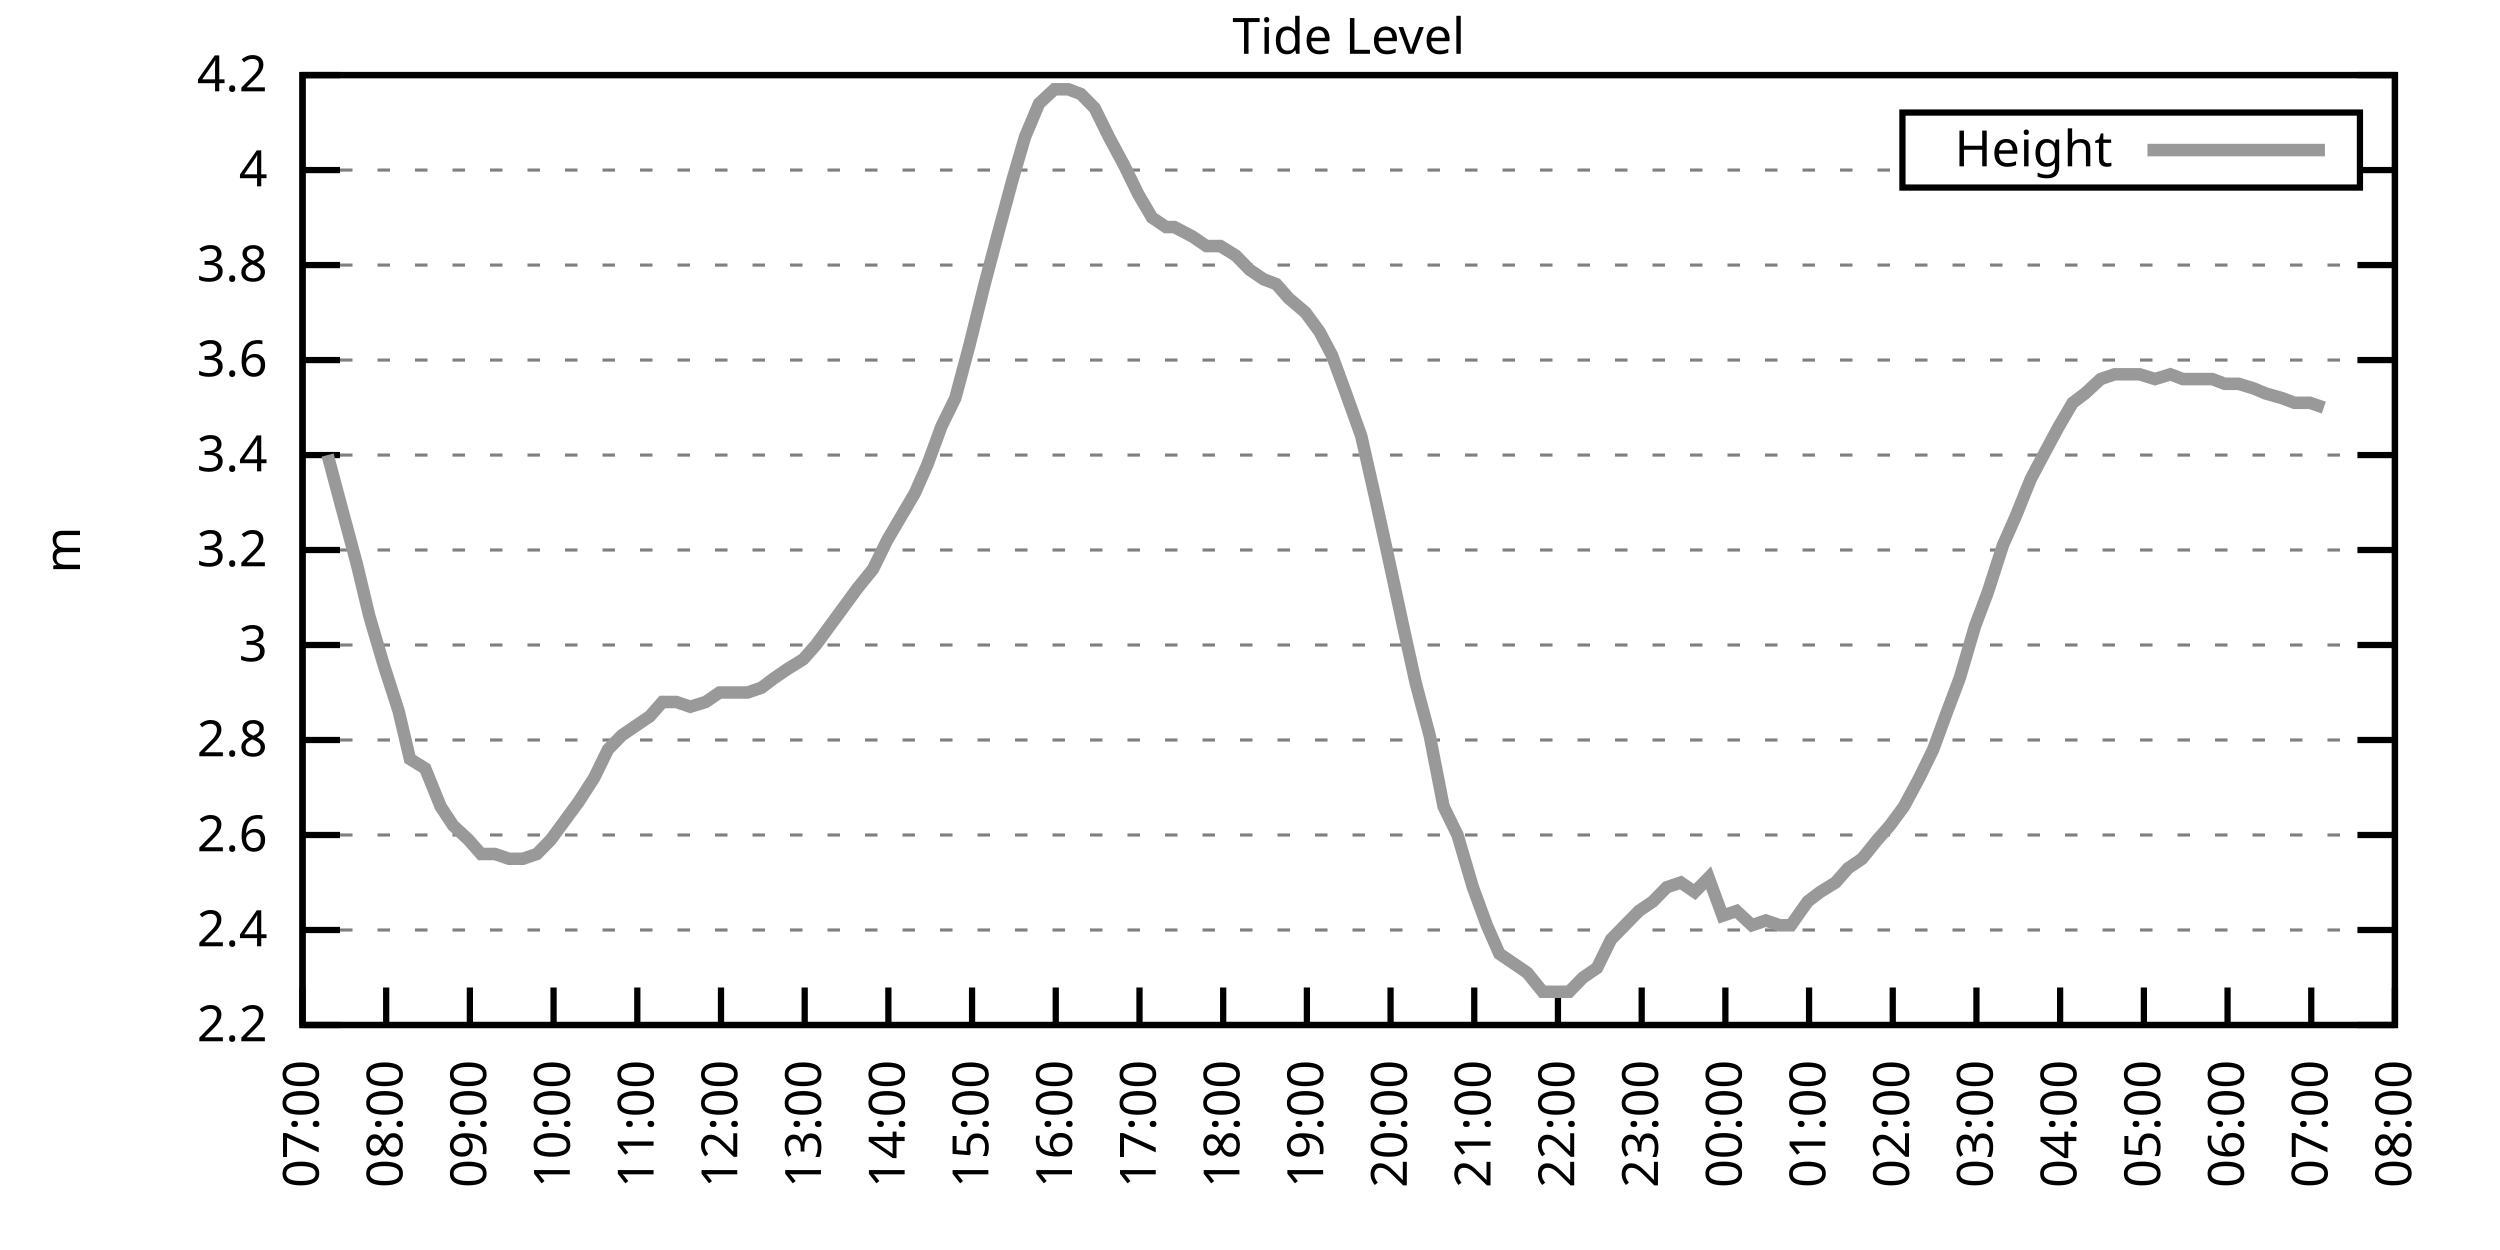
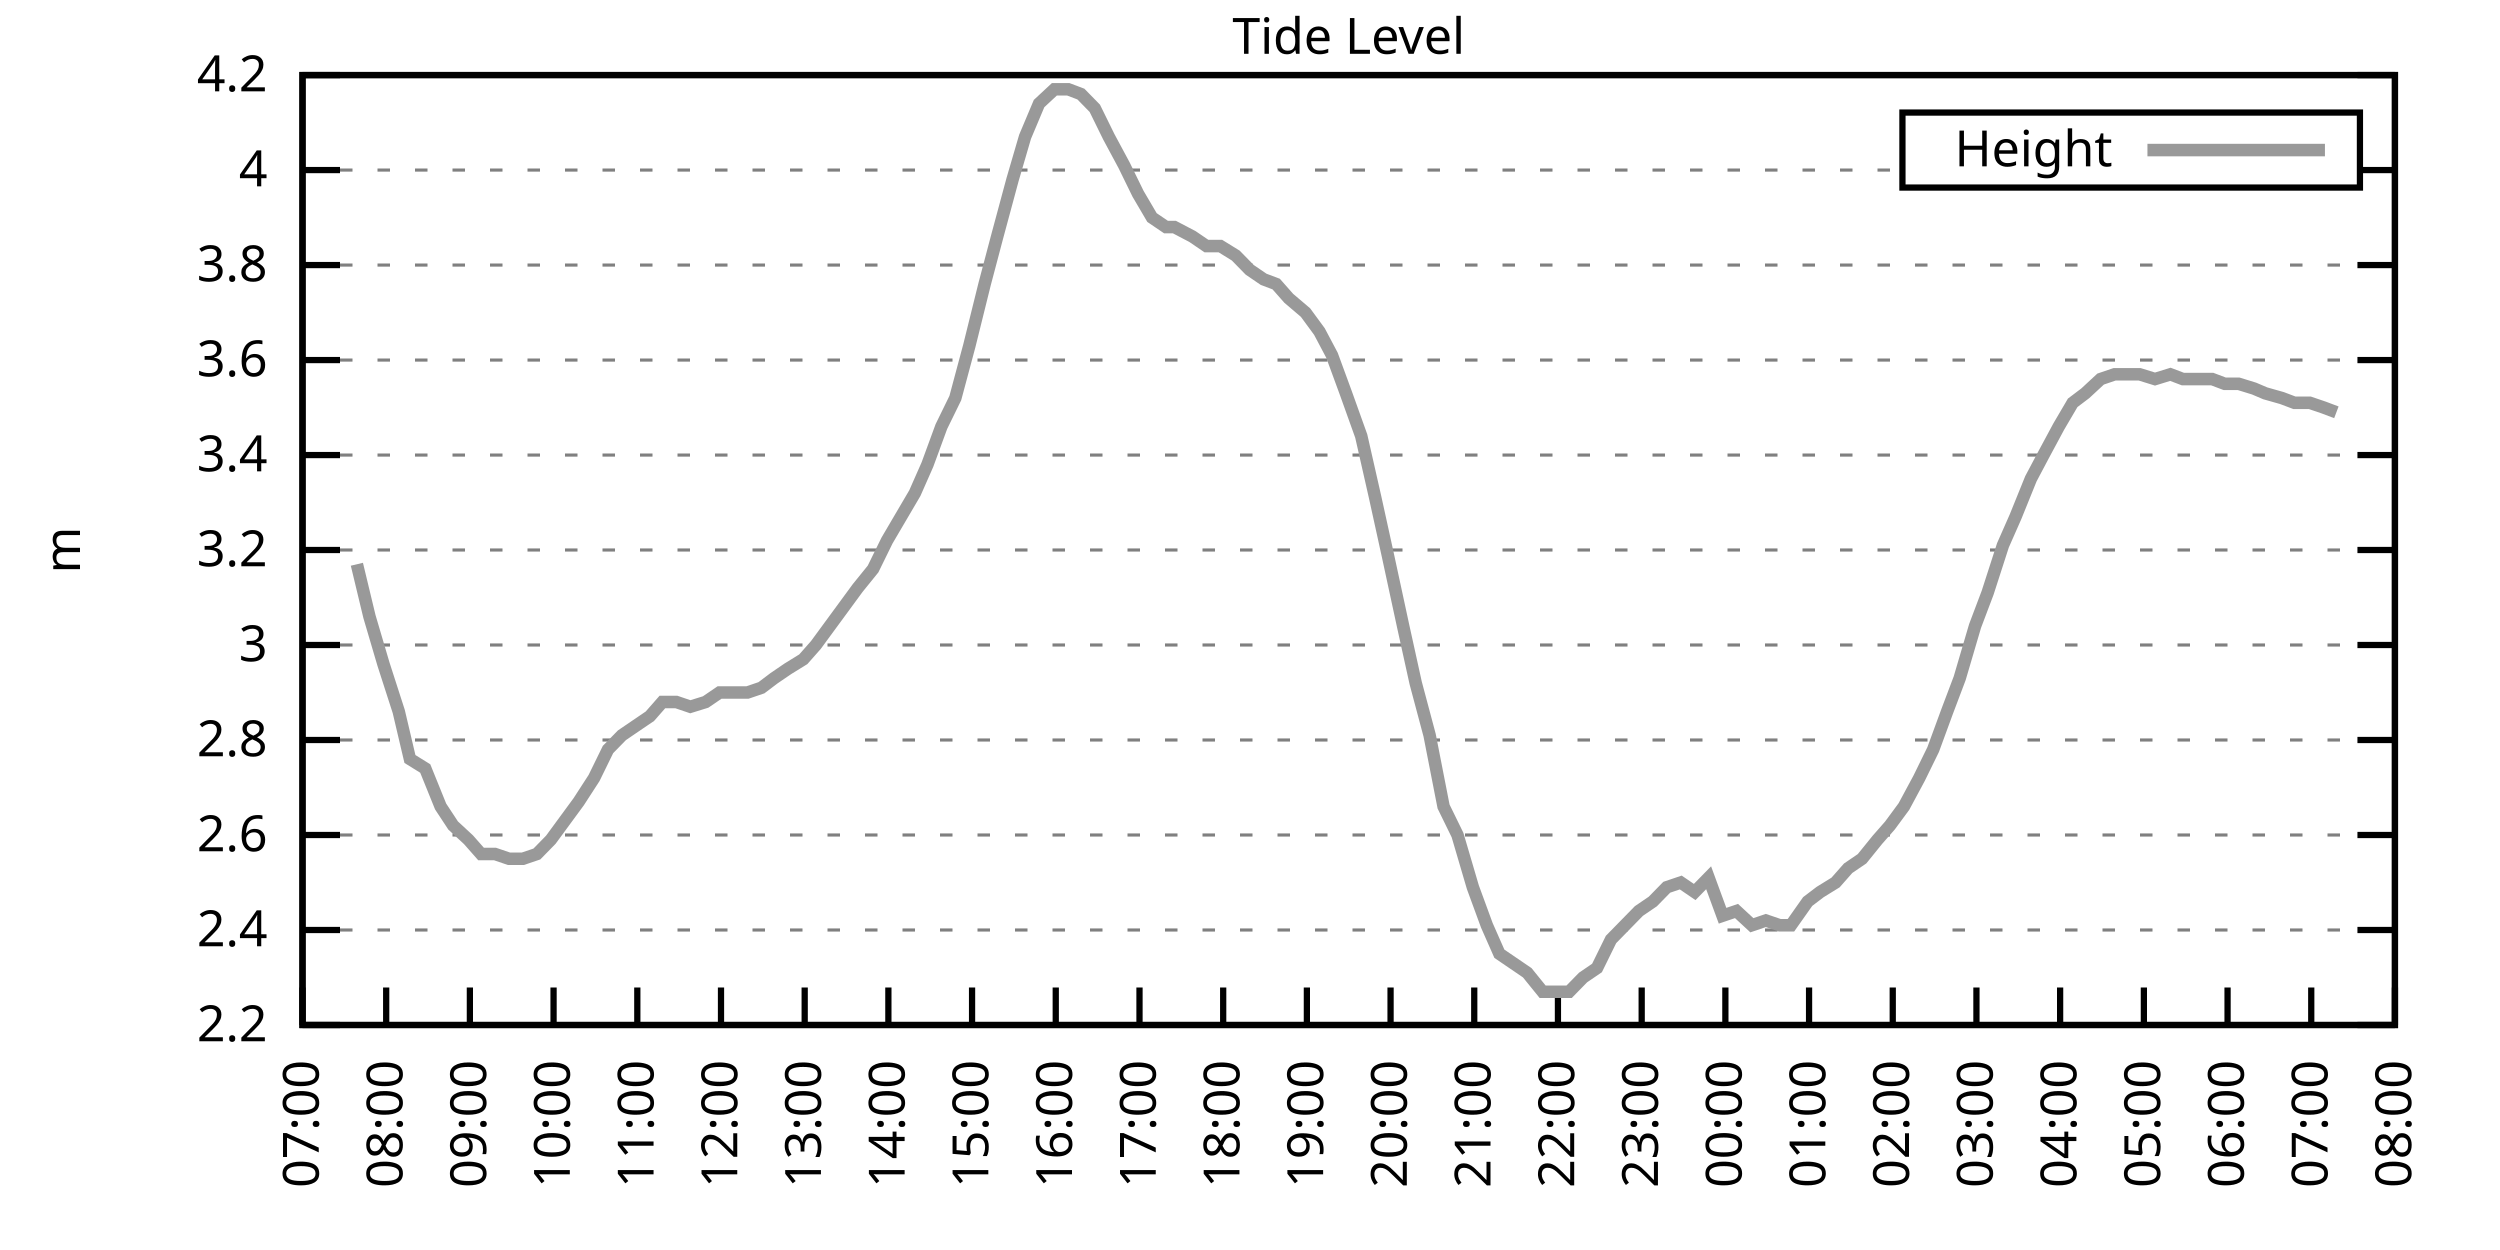
<svg xmlns="http://www.w3.org/2000/svg" xmlns:xlink="http://www.w3.org/1999/xlink" width="400" height="200" viewBox="0 0 400 200">
  <g id="gnuplot_canvas">
    <rect x="0" y="0" width="400" height="200" fill="none" />
    <defs>
      <circle id="gpDot" r="0.5" stroke-width="0.5" stroke="currentColor" />
      <path id="gpPt0" stroke-width="0.333" stroke="currentColor" d="M-1,0 h2 M0,-1 v2" />
      <path id="gpPt1" stroke-width="0.333" stroke="currentColor" d="M-1,-1 L1,1 M1,-1 L-1,1" />
      <path id="gpPt2" stroke-width="0.333" stroke="currentColor" d="M-1,0 L1,0 M0,-1 L0,1 M-1,-1 L1,1 M-1,1 L1,-1" />
      <rect id="gpPt3" stroke-width="0.333" stroke="currentColor" x="-1" y="-1" width="2" height="2" />
      <rect id="gpPt4" stroke-width="0.333" stroke="currentColor" fill="currentColor" x="-1" y="-1" width="2" height="2" />
      <circle id="gpPt5" stroke-width="0.333" stroke="currentColor" cx="0" cy="0" r="1" />
      <use xlink:href="#gpPt5" id="gpPt6" fill="currentColor" stroke="none" />
      <path id="gpPt7" stroke-width="0.333" stroke="currentColor" d="M0,-1.33 L-1.33,0.67 L1.33,0.67 z" />
      <use xlink:href="#gpPt7" id="gpPt8" fill="currentColor" stroke="none" />
      <use xlink:href="#gpPt7" id="gpPt9" stroke="currentColor" transform="rotate(180)" />
      <use xlink:href="#gpPt9" id="gpPt10" fill="currentColor" stroke="none" />
      <use xlink:href="#gpPt3" id="gpPt11" stroke="currentColor" transform="rotate(45)" />
      <use xlink:href="#gpPt11" id="gpPt12" fill="currentColor" stroke="none" />
      <path id="gpPt13" stroke-width="0.333" stroke="currentColor" d="M0,1.330 L1.265,0.411 L0.782,-1.067 L-0.782,-1.076 L-1.265,0.411 z" />
      <use xlink:href="#gpPt13" id="gpPt14" fill="currentColor" stroke="none" />
      <filter id="textbox" filterUnits="objectBoundingBox" x="0" y="0" height="1" width="1">
        <feFlood flood-color="white" flood-opacity="1" result="bgnd" />
        <feComposite in="SourceGraphic" in2="bgnd" operator="atop" />
      </filter>
      <filter id="greybox" filterUnits="objectBoundingBox" x="0" y="0" height="1" width="1">
        <feFlood flood-color="lightgrey" flood-opacity="1" result="grey" />
        <feComposite in="SourceGraphic" in2="grey" operator="atop" />
      </filter>
    </defs>
    <g fill="none" color="white" stroke="currentColor" stroke-width="1.00" stroke-linecap="butt" stroke-linejoin="miter">
</g>
    <g fill="none" color="black" stroke="currentColor" stroke-width="1.00" stroke-linecap="butt" stroke-linejoin="miter">
      <g stroke="none" shape-rendering="crispEdges">
        <polygon fill="rgb(255, 255, 255)" points="48.40,164.00 383.18,164.00 383.18,12.02 48.40,12.02 " />
      </g>
    </g>
    <g fill="none" color="black" stroke="currentColor" stroke-width="1.00" stroke-linecap="butt" stroke-linejoin="miter">
</g>
    <g fill="none" color="black" stroke="black" stroke-width="0.50" stroke-linecap="butt" stroke-linejoin="miter">
</g>
    <g fill="none" color="gray" stroke="currentColor" stroke-width="0.50" stroke-linecap="butt" stroke-linejoin="miter">
      <path stroke="gray" stroke-dasharray="2,4" class="gridline" d="M48.40,164.00 L383.19,164.00  " />
    </g>
    <g fill="none" color="gray" stroke="gray" stroke-width="1.00" stroke-linecap="butt" stroke-linejoin="miter">
</g>
    <g fill="none" color="black" stroke="currentColor" stroke-width="1.00" stroke-linecap="butt" stroke-linejoin="miter">
      <path stroke="black" d="M48.40,164.00 L54.40,164.00 M383.19,164.00 L377.19,164.00  " />
      <g transform="translate(42.80,166.60)" stroke="none" fill="black" font-family="Sans" font-size="8.00" text-anchor="end">
        <text>
          <tspan font-family="Sans"> 2.2</tspan>
        </text>
      </g>
    </g>
    <g fill="none" color="black" stroke="currentColor" stroke-width="1.00" stroke-linecap="butt" stroke-linejoin="miter">
</g>
    <g fill="none" color="black" stroke="black" stroke-width="0.50" stroke-linecap="butt" stroke-linejoin="miter">
</g>
    <g fill="none" color="gray" stroke="currentColor" stroke-width="0.50" stroke-linecap="butt" stroke-linejoin="miter">
      <path stroke="gray" stroke-dasharray="2,4" class="gridline" d="M48.40,148.80 L383.19,148.80  " />
    </g>
    <g fill="none" color="gray" stroke="gray" stroke-width="1.00" stroke-linecap="butt" stroke-linejoin="miter">
</g>
    <g fill="none" color="black" stroke="currentColor" stroke-width="1.00" stroke-linecap="butt" stroke-linejoin="miter">
      <path stroke="black" d="M48.40,148.80 L54.40,148.80 M383.19,148.80 L377.19,148.80  " />
      <g transform="translate(42.80,151.40)" stroke="none" fill="black" font-family="Sans" font-size="8.00" text-anchor="end">
        <text>
          <tspan font-family="Sans"> 2.4</tspan>
        </text>
      </g>
    </g>
    <g fill="none" color="black" stroke="currentColor" stroke-width="1.00" stroke-linecap="butt" stroke-linejoin="miter">
</g>
    <g fill="none" color="black" stroke="black" stroke-width="0.50" stroke-linecap="butt" stroke-linejoin="miter">
</g>
    <g fill="none" color="gray" stroke="currentColor" stroke-width="0.50" stroke-linecap="butt" stroke-linejoin="miter">
      <path stroke="gray" stroke-dasharray="2,4" class="gridline" d="M48.40,133.60 L383.19,133.60  " />
    </g>
    <g fill="none" color="gray" stroke="gray" stroke-width="1.00" stroke-linecap="butt" stroke-linejoin="miter">
</g>
    <g fill="none" color="black" stroke="currentColor" stroke-width="1.00" stroke-linecap="butt" stroke-linejoin="miter">
      <path stroke="black" d="M48.40,133.60 L54.40,133.60 M383.19,133.60 L377.19,133.60  " />
      <g transform="translate(42.80,136.20)" stroke="none" fill="black" font-family="Sans" font-size="8.00" text-anchor="end">
        <text>
          <tspan font-family="Sans"> 2.6</tspan>
        </text>
      </g>
    </g>
    <g fill="none" color="black" stroke="currentColor" stroke-width="1.00" stroke-linecap="butt" stroke-linejoin="miter">
</g>
    <g fill="none" color="black" stroke="black" stroke-width="0.50" stroke-linecap="butt" stroke-linejoin="miter">
</g>
    <g fill="none" color="gray" stroke="currentColor" stroke-width="0.50" stroke-linecap="butt" stroke-linejoin="miter">
      <path stroke="gray" stroke-dasharray="2,4" class="gridline" d="M48.40,118.40 L383.19,118.40  " />
    </g>
    <g fill="none" color="gray" stroke="gray" stroke-width="1.00" stroke-linecap="butt" stroke-linejoin="miter">
</g>
    <g fill="none" color="black" stroke="currentColor" stroke-width="1.00" stroke-linecap="butt" stroke-linejoin="miter">
      <path stroke="black" d="M48.40,118.40 L54.40,118.40 M383.19,118.40 L377.19,118.40  " />
      <g transform="translate(42.80,121.00)" stroke="none" fill="black" font-family="Sans" font-size="8.00" text-anchor="end">
        <text>
          <tspan font-family="Sans"> 2.8</tspan>
        </text>
      </g>
    </g>
    <g fill="none" color="black" stroke="currentColor" stroke-width="1.00" stroke-linecap="butt" stroke-linejoin="miter">
</g>
    <g fill="none" color="black" stroke="black" stroke-width="0.50" stroke-linecap="butt" stroke-linejoin="miter">
</g>
    <g fill="none" color="gray" stroke="currentColor" stroke-width="0.50" stroke-linecap="butt" stroke-linejoin="miter">
      <path stroke="gray" stroke-dasharray="2,4" class="gridline" d="M48.40,103.20 L383.19,103.20  " />
    </g>
    <g fill="none" color="gray" stroke="gray" stroke-width="1.00" stroke-linecap="butt" stroke-linejoin="miter">
</g>
    <g fill="none" color="black" stroke="currentColor" stroke-width="1.00" stroke-linecap="butt" stroke-linejoin="miter">
      <path stroke="black" d="M48.40,103.20 L54.40,103.20 M383.19,103.20 L377.19,103.20  " />
      <g transform="translate(42.80,105.80)" stroke="none" fill="black" font-family="Sans" font-size="8.00" text-anchor="end">
        <text>
          <tspan font-family="Sans"> 3</tspan>
        </text>
      </g>
    </g>
    <g fill="none" color="black" stroke="currentColor" stroke-width="1.00" stroke-linecap="butt" stroke-linejoin="miter">
</g>
    <g fill="none" color="black" stroke="black" stroke-width="0.50" stroke-linecap="butt" stroke-linejoin="miter">
</g>
    <g fill="none" color="gray" stroke="currentColor" stroke-width="0.50" stroke-linecap="butt" stroke-linejoin="miter">
      <path stroke="gray" stroke-dasharray="2,4" class="gridline" d="M48.40,88.00 L383.19,88.00  " />
    </g>
    <g fill="none" color="gray" stroke="gray" stroke-width="1.00" stroke-linecap="butt" stroke-linejoin="miter">
</g>
    <g fill="none" color="black" stroke="currentColor" stroke-width="1.00" stroke-linecap="butt" stroke-linejoin="miter">
      <path stroke="black" d="M48.40,88.00 L54.40,88.00 M383.19,88.00 L377.19,88.00  " />
      <g transform="translate(42.80,90.60)" stroke="none" fill="black" font-family="Sans" font-size="8.00" text-anchor="end">
        <text>
          <tspan font-family="Sans"> 3.2</tspan>
        </text>
      </g>
    </g>
    <g fill="none" color="black" stroke="currentColor" stroke-width="1.00" stroke-linecap="butt" stroke-linejoin="miter">
</g>
    <g fill="none" color="black" stroke="black" stroke-width="0.50" stroke-linecap="butt" stroke-linejoin="miter">
</g>
    <g fill="none" color="gray" stroke="currentColor" stroke-width="0.50" stroke-linecap="butt" stroke-linejoin="miter">
      <path stroke="gray" stroke-dasharray="2,4" class="gridline" d="M48.40,72.81 L383.19,72.81  " />
    </g>
    <g fill="none" color="gray" stroke="gray" stroke-width="1.00" stroke-linecap="butt" stroke-linejoin="miter">
</g>
    <g fill="none" color="black" stroke="currentColor" stroke-width="1.00" stroke-linecap="butt" stroke-linejoin="miter">
      <path stroke="black" d="M48.40,72.81 L54.40,72.81 M383.19,72.81 L377.19,72.81  " />
      <g transform="translate(42.80,75.41)" stroke="none" fill="black" font-family="Sans" font-size="8.00" text-anchor="end">
        <text>
          <tspan font-family="Sans"> 3.4</tspan>
        </text>
      </g>
    </g>
    <g fill="none" color="black" stroke="currentColor" stroke-width="1.00" stroke-linecap="butt" stroke-linejoin="miter">
</g>
    <g fill="none" color="black" stroke="black" stroke-width="0.50" stroke-linecap="butt" stroke-linejoin="miter">
</g>
    <g fill="none" color="gray" stroke="currentColor" stroke-width="0.50" stroke-linecap="butt" stroke-linejoin="miter">
      <path stroke="gray" stroke-dasharray="2,4" class="gridline" d="M48.40,57.61 L383.19,57.61  " />
    </g>
    <g fill="none" color="gray" stroke="gray" stroke-width="1.00" stroke-linecap="butt" stroke-linejoin="miter">
</g>
    <g fill="none" color="black" stroke="currentColor" stroke-width="1.00" stroke-linecap="butt" stroke-linejoin="miter">
      <path stroke="black" d="M48.40,57.61 L54.40,57.61 M383.19,57.61 L377.19,57.61  " />
      <g transform="translate(42.80,60.21)" stroke="none" fill="black" font-family="Sans" font-size="8.00" text-anchor="end">
        <text>
          <tspan font-family="Sans"> 3.6</tspan>
        </text>
      </g>
    </g>
    <g fill="none" color="black" stroke="currentColor" stroke-width="1.00" stroke-linecap="butt" stroke-linejoin="miter">
</g>
    <g fill="none" color="black" stroke="black" stroke-width="0.50" stroke-linecap="butt" stroke-linejoin="miter">
</g>
    <g fill="none" color="gray" stroke="currentColor" stroke-width="0.50" stroke-linecap="butt" stroke-linejoin="miter">
      <path stroke="gray" stroke-dasharray="2,4" class="gridline" d="M48.40,42.41 L383.19,42.41  " />
    </g>
    <g fill="none" color="gray" stroke="gray" stroke-width="1.00" stroke-linecap="butt" stroke-linejoin="miter">
</g>
    <g fill="none" color="black" stroke="currentColor" stroke-width="1.00" stroke-linecap="butt" stroke-linejoin="miter">
      <path stroke="black" d="M48.40,42.41 L54.40,42.41 M383.19,42.41 L377.19,42.41  " />
      <g transform="translate(42.80,45.01)" stroke="none" fill="black" font-family="Sans" font-size="8.00" text-anchor="end">
        <text>
          <tspan font-family="Sans"> 3.8</tspan>
        </text>
      </g>
    </g>
    <g fill="none" color="black" stroke="currentColor" stroke-width="1.00" stroke-linecap="butt" stroke-linejoin="miter">
</g>
    <g fill="none" color="black" stroke="black" stroke-width="0.50" stroke-linecap="butt" stroke-linejoin="miter">
</g>
    <g fill="none" color="gray" stroke="currentColor" stroke-width="0.50" stroke-linecap="butt" stroke-linejoin="miter">
      <path stroke="gray" stroke-dasharray="2,4" class="gridline" d="M48.40,27.21 L304.39,27.21 M377.59,27.21 L383.19,27.21  " />
    </g>
    <g fill="none" color="gray" stroke="gray" stroke-width="1.00" stroke-linecap="butt" stroke-linejoin="miter">
</g>
    <g fill="none" color="black" stroke="currentColor" stroke-width="1.00" stroke-linecap="butt" stroke-linejoin="miter">
      <path stroke="black" d="M48.40,27.21 L54.40,27.21 M383.19,27.21 L377.19,27.21  " />
      <g transform="translate(42.80,29.81)" stroke="none" fill="black" font-family="Sans" font-size="8.00" text-anchor="end">
        <text>
          <tspan font-family="Sans"> 4</tspan>
        </text>
      </g>
    </g>
    <g fill="none" color="black" stroke="currentColor" stroke-width="1.00" stroke-linecap="butt" stroke-linejoin="miter">
</g>
    <g fill="none" color="black" stroke="black" stroke-width="0.50" stroke-linecap="butt" stroke-linejoin="miter">
</g>
    <g fill="none" color="gray" stroke="currentColor" stroke-width="0.50" stroke-linecap="butt" stroke-linejoin="miter">
      <path stroke="gray" stroke-dasharray="2,4" class="gridline" d="M48.40,12.01 L383.19,12.01  " />
    </g>
    <g fill="none" color="gray" stroke="gray" stroke-width="1.00" stroke-linecap="butt" stroke-linejoin="miter">
</g>
    <g fill="none" color="black" stroke="currentColor" stroke-width="1.00" stroke-linecap="butt" stroke-linejoin="miter">
      <path stroke="black" d="M48.40,12.01 L54.40,12.01 M383.19,12.01 L377.19,12.01  " />
      <g transform="translate(42.80,14.61)" stroke="none" fill="black" font-family="Sans" font-size="8.00" text-anchor="end">
        <text>
          <tspan font-family="Sans"> 4.2</tspan>
        </text>
      </g>
    </g>
    <g fill="none" color="black" stroke="currentColor" stroke-width="1.00" stroke-linecap="butt" stroke-linejoin="miter">
      <path stroke="black" d="M48.40,164.00 L48.40,158.00  " />
      <g transform="translate(51.00,169.60) rotate(270.00)" stroke="none" fill="black" font-family="Sans" font-size="8.00" text-anchor="end">
        <text>
          <tspan font-family="Sans">07:00</tspan>
        </text>
      </g>
    </g>
    <g fill="none" color="black" stroke="currentColor" stroke-width="1.00" stroke-linecap="butt" stroke-linejoin="miter">
      <path stroke="black" d="M61.79,164.00 L61.79,158.00  " />
      <g transform="translate(64.39,169.60) rotate(270.00)" stroke="none" fill="black" font-family="Sans" font-size="8.00" text-anchor="end">
        <text>
          <tspan font-family="Sans">08:00</tspan>
        </text>
      </g>
    </g>
    <g fill="none" color="black" stroke="currentColor" stroke-width="1.00" stroke-linecap="butt" stroke-linejoin="miter">
      <path stroke="black" d="M75.18,164.00 L75.18,158.00  " />
      <g transform="translate(77.78,169.60) rotate(270.00)" stroke="none" fill="black" font-family="Sans" font-size="8.00" text-anchor="end">
        <text>
          <tspan font-family="Sans">09:00</tspan>
        </text>
      </g>
    </g>
    <g fill="none" color="black" stroke="currentColor" stroke-width="1.00" stroke-linecap="butt" stroke-linejoin="miter">
      <path stroke="black" d="M88.57,164.00 L88.57,158.00  " />
      <g transform="translate(91.17,169.60) rotate(270.00)" stroke="none" fill="black" font-family="Sans" font-size="8.00" text-anchor="end">
        <text>
          <tspan font-family="Sans">10:00</tspan>
        </text>
      </g>
    </g>
    <g fill="none" color="black" stroke="currentColor" stroke-width="1.00" stroke-linecap="butt" stroke-linejoin="miter">
      <path stroke="black" d="M101.97,164.00 L101.97,158.00  " />
      <g transform="translate(104.57,169.60) rotate(270.00)" stroke="none" fill="black" font-family="Sans" font-size="8.00" text-anchor="end">
        <text>
          <tspan font-family="Sans">11:00</tspan>
        </text>
      </g>
    </g>
    <g fill="none" color="black" stroke="currentColor" stroke-width="1.00" stroke-linecap="butt" stroke-linejoin="miter">
      <path stroke="black" d="M115.36,164.00 L115.36,158.00  " />
      <g transform="translate(117.96,169.60) rotate(270.00)" stroke="none" fill="black" font-family="Sans" font-size="8.00" text-anchor="end">
        <text>
          <tspan font-family="Sans">12:00</tspan>
        </text>
      </g>
    </g>
    <g fill="none" color="black" stroke="currentColor" stroke-width="1.00" stroke-linecap="butt" stroke-linejoin="miter">
      <path stroke="black" d="M128.75,164.00 L128.75,158.00  " />
      <g transform="translate(131.35,169.60) rotate(270.00)" stroke="none" fill="black" font-family="Sans" font-size="8.00" text-anchor="end">
        <text>
          <tspan font-family="Sans">13:00</tspan>
        </text>
      </g>
    </g>
    <g fill="none" color="black" stroke="currentColor" stroke-width="1.00" stroke-linecap="butt" stroke-linejoin="miter">
      <path stroke="black" d="M142.14,164.00 L142.14,158.00  " />
      <g transform="translate(144.74,169.60) rotate(270.00)" stroke="none" fill="black" font-family="Sans" font-size="8.00" text-anchor="end">
        <text>
          <tspan font-family="Sans">14:00</tspan>
        </text>
      </g>
    </g>
    <g fill="none" color="black" stroke="currentColor" stroke-width="1.00" stroke-linecap="butt" stroke-linejoin="miter">
      <path stroke="black" d="M155.53,164.00 L155.53,158.00  " />
      <g transform="translate(158.13,169.60) rotate(270.00)" stroke="none" fill="black" font-family="Sans" font-size="8.00" text-anchor="end">
        <text>
          <tspan font-family="Sans">15:00</tspan>
        </text>
      </g>
    </g>
    <g fill="none" color="black" stroke="currentColor" stroke-width="1.00" stroke-linecap="butt" stroke-linejoin="miter">
      <path stroke="black" d="M168.92,164.00 L168.92,158.00  " />
      <g transform="translate(171.52,169.60) rotate(270.00)" stroke="none" fill="black" font-family="Sans" font-size="8.00" text-anchor="end">
        <text>
          <tspan font-family="Sans">16:00</tspan>
        </text>
      </g>
    </g>
    <g fill="none" color="black" stroke="currentColor" stroke-width="1.00" stroke-linecap="butt" stroke-linejoin="miter">
      <path stroke="black" d="M182.32,164.00 L182.32,158.00  " />
      <g transform="translate(184.92,169.60) rotate(270.00)" stroke="none" fill="black" font-family="Sans" font-size="8.00" text-anchor="end">
        <text>
          <tspan font-family="Sans">17:00</tspan>
        </text>
      </g>
    </g>
    <g fill="none" color="black" stroke="currentColor" stroke-width="1.00" stroke-linecap="butt" stroke-linejoin="miter">
      <path stroke="black" d="M195.71,164.00 L195.71,158.00  " />
      <g transform="translate(198.31,169.60) rotate(270.00)" stroke="none" fill="black" font-family="Sans" font-size="8.00" text-anchor="end">
        <text>
          <tspan font-family="Sans">18:00</tspan>
        </text>
      </g>
    </g>
    <g fill="none" color="black" stroke="currentColor" stroke-width="1.00" stroke-linecap="butt" stroke-linejoin="miter">
      <path stroke="black" d="M209.10,164.00 L209.10,158.00  " />
      <g transform="translate(211.70,169.60) rotate(270.00)" stroke="none" fill="black" font-family="Sans" font-size="8.00" text-anchor="end">
        <text>
          <tspan font-family="Sans">19:00</tspan>
        </text>
      </g>
    </g>
    <g fill="none" color="black" stroke="currentColor" stroke-width="1.00" stroke-linecap="butt" stroke-linejoin="miter">
      <path stroke="black" d="M222.49,164.00 L222.49,158.00  " />
      <g transform="translate(225.09,169.60) rotate(270.00)" stroke="none" fill="black" font-family="Sans" font-size="8.00" text-anchor="end">
        <text>
          <tspan font-family="Sans">20:00</tspan>
        </text>
      </g>
    </g>
    <g fill="none" color="black" stroke="currentColor" stroke-width="1.00" stroke-linecap="butt" stroke-linejoin="miter">
      <path stroke="black" d="M235.88,164.00 L235.88,158.00  " />
      <g transform="translate(238.48,169.60) rotate(270.00)" stroke="none" fill="black" font-family="Sans" font-size="8.00" text-anchor="end">
        <text>
          <tspan font-family="Sans">21:00</tspan>
        </text>
      </g>
    </g>
    <g fill="none" color="black" stroke="currentColor" stroke-width="1.00" stroke-linecap="butt" stroke-linejoin="miter">
      <path stroke="black" d="M249.27,164.00 L249.27,158.00  " />
      <g transform="translate(251.87,169.60) rotate(270.00)" stroke="none" fill="black" font-family="Sans" font-size="8.00" text-anchor="end">
        <text>
          <tspan font-family="Sans">22:00</tspan>
        </text>
      </g>
    </g>
    <g fill="none" color="black" stroke="currentColor" stroke-width="1.00" stroke-linecap="butt" stroke-linejoin="miter">
      <path stroke="black" d="M262.67,164.00 L262.67,158.00  " />
      <g transform="translate(265.27,169.60) rotate(270.00)" stroke="none" fill="black" font-family="Sans" font-size="8.00" text-anchor="end">
        <text>
          <tspan font-family="Sans">23:00</tspan>
        </text>
      </g>
    </g>
    <g fill="none" color="black" stroke="currentColor" stroke-width="1.00" stroke-linecap="butt" stroke-linejoin="miter">
      <path stroke="black" d="M276.06,164.00 L276.06,158.00  " />
      <g transform="translate(278.66,169.60) rotate(270.00)" stroke="none" fill="black" font-family="Sans" font-size="8.00" text-anchor="end">
        <text>
          <tspan font-family="Sans">00:00</tspan>
        </text>
      </g>
    </g>
    <g fill="none" color="black" stroke="currentColor" stroke-width="1.00" stroke-linecap="butt" stroke-linejoin="miter">
      <path stroke="black" d="M289.45,164.00 L289.45,158.00  " />
      <g transform="translate(292.05,169.60) rotate(270.00)" stroke="none" fill="black" font-family="Sans" font-size="8.00" text-anchor="end">
        <text>
          <tspan font-family="Sans">01:00</tspan>
        </text>
      </g>
    </g>
    <g fill="none" color="black" stroke="currentColor" stroke-width="1.00" stroke-linecap="butt" stroke-linejoin="miter">
      <path stroke="black" d="M302.84,164.00 L302.84,158.00  " />
      <g transform="translate(305.44,169.60) rotate(270.00)" stroke="none" fill="black" font-family="Sans" font-size="8.00" text-anchor="end">
        <text>
          <tspan font-family="Sans">02:00</tspan>
        </text>
      </g>
    </g>
    <g fill="none" color="black" stroke="currentColor" stroke-width="1.00" stroke-linecap="butt" stroke-linejoin="miter">
      <path stroke="black" d="M316.23,164.00 L316.23,158.00  " />
      <g transform="translate(318.83,169.60) rotate(270.00)" stroke="none" fill="black" font-family="Sans" font-size="8.00" text-anchor="end">
        <text>
          <tspan font-family="Sans">03:00</tspan>
        </text>
      </g>
    </g>
    <g fill="none" color="black" stroke="currentColor" stroke-width="1.00" stroke-linecap="butt" stroke-linejoin="miter">
      <path stroke="black" d="M329.62,164.00 L329.62,158.00  " />
      <g transform="translate(332.22,169.60) rotate(270.00)" stroke="none" fill="black" font-family="Sans" font-size="8.00" text-anchor="end">
        <text>
          <tspan font-family="Sans">04:00</tspan>
        </text>
      </g>
    </g>
    <g fill="none" color="black" stroke="currentColor" stroke-width="1.00" stroke-linecap="butt" stroke-linejoin="miter">
      <path stroke="black" d="M343.02,164.00 L343.02,158.00  " />
      <g transform="translate(345.62,169.60) rotate(270.00)" stroke="none" fill="black" font-family="Sans" font-size="8.00" text-anchor="end">
        <text>
          <tspan font-family="Sans">05:00</tspan>
        </text>
      </g>
    </g>
    <g fill="none" color="black" stroke="currentColor" stroke-width="1.00" stroke-linecap="butt" stroke-linejoin="miter">
      <path stroke="black" d="M356.41,164.00 L356.41,158.00  " />
      <g transform="translate(359.01,169.60) rotate(270.00)" stroke="none" fill="black" font-family="Sans" font-size="8.00" text-anchor="end">
        <text>
          <tspan font-family="Sans">06:00</tspan>
        </text>
      </g>
    </g>
    <g fill="none" color="black" stroke="currentColor" stroke-width="1.00" stroke-linecap="butt" stroke-linejoin="miter">
      <path stroke="black" d="M369.80,164.00 L369.80,158.00  " />
      <g transform="translate(372.40,169.60) rotate(270.00)" stroke="none" fill="black" font-family="Sans" font-size="8.00" text-anchor="end">
        <text>
          <tspan font-family="Sans">07:00</tspan>
        </text>
      </g>
    </g>
    <g fill="none" color="black" stroke="currentColor" stroke-width="1.00" stroke-linecap="butt" stroke-linejoin="miter">
      <path stroke="black" d="M383.19,164.00 L383.19,158.00  " />
      <g transform="translate(385.79,169.60) rotate(270.00)" stroke="none" fill="black" font-family="Sans" font-size="8.00" text-anchor="end">
        <text>
          <tspan font-family="Sans">08:00</tspan>
        </text>
      </g>
    </g>
    <g fill="none" color="black" stroke="currentColor" stroke-width="1.00" stroke-linecap="butt" stroke-linejoin="miter">
</g>
    <g fill="none" color="black" stroke="currentColor" stroke-width="1.00" stroke-linecap="butt" stroke-linejoin="miter">
      <path stroke="black" d="M48.40,12.01 L48.40,164.00 L383.19,164.00 L383.19,12.01 L48.40,12.01 Z  " />
    </g>
    <g fill="none" color="black" stroke="currentColor" stroke-width="1.00" stroke-linecap="butt" stroke-linejoin="miter">
</g>
    <g fill="none" color="black" stroke="currentColor" stroke-width="1.00" stroke-linecap="butt" stroke-linejoin="miter">
      <path stroke="black" d="M304.39,30.01 L304.39,18.01 L377.59,18.01 L377.59,30.01 L304.39,30.01 Z  " />
    </g>
    <g id="Tide_level_plot_1">
      <g fill="none" color="white" stroke="black" stroke-width="2.00" stroke-linecap="butt" stroke-linejoin="miter">
</g>
      <g fill="none" color="black" stroke="currentColor" stroke-width="2.00" stroke-linecap="butt" stroke-linejoin="miter">
        <g transform="translate(337.99,26.61)" stroke="none" fill="black" font-family="Sans" font-size="8.00" text-anchor="end">
          <text>
            <tspan font-family="Sans">Height</tspan>
          </text>
        </g>
      </g>
      <g fill="none" color="black" stroke="currentColor" stroke-width="2.00" stroke-linecap="butt" stroke-linejoin="miter">
-         <path stroke="rgb(153, 153, 153)" d="M343.59,24.01 L371.99,24.01 M52.42,72.81 L54.65,81.17 L57.10,90.28 L59.11,98.64 L61.35,106.24 L63.80,113.84   L65.59,121.44 L68.04,122.96 L70.50,129.04 L72.50,132.08 L74.96,134.36 L76.97,136.64 L79.20,136.64 L81.43,137.40   L83.66,137.40 L85.90,136.64 L88.13,134.36 L90.36,131.32 L92.59,128.28 L95.05,124.48 L97.28,119.92 L99.51,117.64   L101.74,116.12 L103.98,114.60 L105.98,112.32 L108.22,112.32 L110.45,113.08 L112.90,112.32 L115.13,110.80 L117.37,110.80   L119.60,110.80 L121.83,110.04 L123.84,108.52 L126.07,107.00 L128.53,105.48 L130.54,103.20 L132.77,100.16 L135.00,97.12   L137.23,94.08 L139.69,91.04 L141.92,86.49 L144.15,82.69 L146.38,78.89 L148.39,74.33 L150.62,68.25 L152.85,63.69   L155.09,55.33 L157.54,45.45 L159.55,37.85 L162.01,28.73 L164.01,21.89 L166.25,16.57 L168.70,14.29 L170.93,14.29   L172.94,15.05 L175.17,17.33 L177.41,21.89 L179.86,26.45 L182.09,31.01 L184.32,34.81 L186.56,36.33 L187.90,36.33   L190.80,37.85 L193.03,39.37 L195.26,39.37 L197.72,40.89 L199.95,43.17 L202.18,44.69 L204.19,45.45 L206.20,47.73   L208.88,50.01 L211.11,53.05 L213.12,56.85 L215.35,62.93 L217.80,69.77 L220.04,79.65 L222.04,88.76 L224.50,100.16   L226.51,109.28 L228.74,117.64 L230.97,129.04 L233.20,133.60 L235.66,141.96 L237.89,148.04 L239.90,152.60 L242.13,154.12   L244.36,155.64 L246.82,158.68 L248.83,158.68 L251.06,158.68 L253.29,156.40 L255.52,154.88 L257.76,150.32 L259.99,148.04   L262.22,145.76 L264.45,144.24 L266.68,141.96 L268.92,141.20 L271.15,142.72 L273.38,140.44 L275.61,146.52 L277.84,145.76   L280.30,148.04 L282.53,147.28 L284.76,148.04 L286.55,148.04 L289.23,144.24 L291.23,142.72 L293.69,141.20 L295.70,138.92   L297.93,137.40 L300.39,134.36 L302.39,132.08 L304.63,129.04 L307.08,124.48 L309.31,119.92 L311.54,113.84 L313.55,108.52   L316.01,100.16 L318.02,94.84 L320.47,87.25 L322.48,82.69 L324.94,76.61 L326.95,72.81 L329.40,68.25 L331.63,64.45   L333.64,62.93 L336.10,60.65 L338.33,59.89 L340.34,59.89 L342.35,59.89 L344.80,60.65 L347.26,59.89 L349.26,60.65   L351.72,60.65 L353.95,60.65 L355.96,61.41 L358.19,61.41 L360.65,62.17 L362.43,62.93 L365.11,63.69 L367.12,64.45   L369.58,64.45 L371.81,65.21  " />
+         <path stroke="rgb(153, 153, 153)" d="M343.59,24.01 L371.99,24.01 M57.10,90.28 L59.11,98.64 L61.35,106.24 L63.80,113.84 L65.59,121.44 L68.04,122.96   L70.50,129.04 L72.50,132.08 L74.96,134.36 L76.97,136.64 L79.20,136.64 L81.43,137.40 L83.66,137.40 L85.90,136.64   L88.13,134.36 L90.36,131.32 L92.59,128.28 L95.05,124.48 L97.28,119.92 L99.51,117.64 L101.74,116.12 L103.98,114.60   L105.98,112.32 L108.22,112.32 L110.45,113.08 L112.90,112.32 L115.13,110.80 L117.37,110.80 L119.60,110.80 L121.83,110.04   L123.84,108.52 L126.07,107.00 L128.53,105.48 L130.54,103.20 L132.77,100.16 L135.00,97.12 L137.23,94.08 L139.69,91.04   L141.92,86.49 L144.15,82.69 L146.38,78.89 L148.39,74.33 L150.62,68.25 L152.85,63.69 L155.09,55.33 L157.54,45.45   L159.55,37.85 L162.01,28.73 L164.01,21.89 L166.25,16.57 L168.70,14.29 L170.93,14.29 L172.94,15.05 L175.17,17.33   L177.41,21.89 L179.86,26.45 L182.09,31.01 L184.32,34.81 L186.56,36.33 L187.90,36.33 L190.80,37.85 L193.03,39.37   L195.26,39.37 L197.72,40.89 L199.95,43.17 L202.18,44.69 L204.19,45.45 L206.20,47.73 L208.88,50.01 L211.11,53.05   L213.12,56.85 L215.35,62.93 L217.80,69.77 L220.04,79.65 L222.04,88.76 L224.50,100.16 L226.51,109.28 L228.74,117.64   L230.97,129.04 L233.20,133.60 L235.66,141.96 L237.89,148.04 L239.90,152.60 L242.13,154.12 L244.36,155.64 L246.82,158.68   L248.83,158.68 L251.06,158.68 L253.29,156.40 L255.52,154.88 L257.76,150.32 L259.99,148.04 L262.22,145.76 L264.45,144.24   L266.68,141.96 L268.92,141.20 L271.15,142.72 L273.38,140.44 L275.61,146.52 L277.84,145.76 L280.30,148.04 L282.53,147.28   L284.76,148.04 L286.55,148.04 L289.23,144.24 L291.23,142.72 L293.69,141.20 L295.70,138.92 L297.93,137.40 L300.39,134.36   L302.39,132.08 L304.63,129.04 L307.08,124.48 L309.31,119.92 L311.54,113.84 L313.55,108.52 L316.01,100.16 L318.02,94.84   L320.47,87.25 L322.48,82.69 L324.94,76.61 L326.95,72.81 L329.40,68.25 L331.63,64.45 L333.64,62.93 L336.10,60.65   L338.33,59.89 L340.34,59.89 L342.35,59.89 L344.80,60.65 L347.26,59.89 L349.26,60.65 L351.72,60.65 L353.95,60.65   L355.96,61.41 L358.19,61.41 L360.65,62.17 L362.43,62.93 L365.11,63.69 L367.12,64.45 L369.58,64.45 L371.81,65.21   L373.82,65.97  " />
      </g>
    </g>
    <g fill="none" color="black" stroke="currentColor" stroke-width="2.00" stroke-linecap="butt" stroke-linejoin="miter">
</g>
    <g fill="none" color="black" stroke="black" stroke-width="1.00" stroke-linecap="butt" stroke-linejoin="miter">
</g>
    <g fill="none" color="black" stroke="currentColor" stroke-width="1.00" stroke-linecap="butt" stroke-linejoin="miter">
      <path stroke="black" d="M48.40,12.01 L48.40,164.00 L383.19,164.00 L383.19,12.01 L48.40,12.01 Z  " />
      <g transform="translate(12.80,88.01) rotate(270.00)" stroke="none" fill="black" font-family="Sans" font-size="8.00" text-anchor="middle">
        <text>
          <tspan font-family="Sans">m</tspan>
        </text>
      </g>
    </g>
    <g fill="none" color="black" stroke="currentColor" stroke-width="1.00" stroke-linecap="butt" stroke-linejoin="miter">
</g>
    <g fill="none" color="black" stroke="currentColor" stroke-width="1.00" stroke-linecap="butt" stroke-linejoin="miter">
      <g transform="translate(215.79,8.61)" stroke="none" fill="black" font-family="Sans" font-size="8.00" text-anchor="middle">
        <text>
          <tspan font-family="Sans">Tide Level</tspan>
        </text>
      </g>
    </g>
    <g fill="none" color="black" stroke="currentColor" stroke-width="1.00" stroke-linecap="butt" stroke-linejoin="miter">
</g>
  </g>
</svg>
